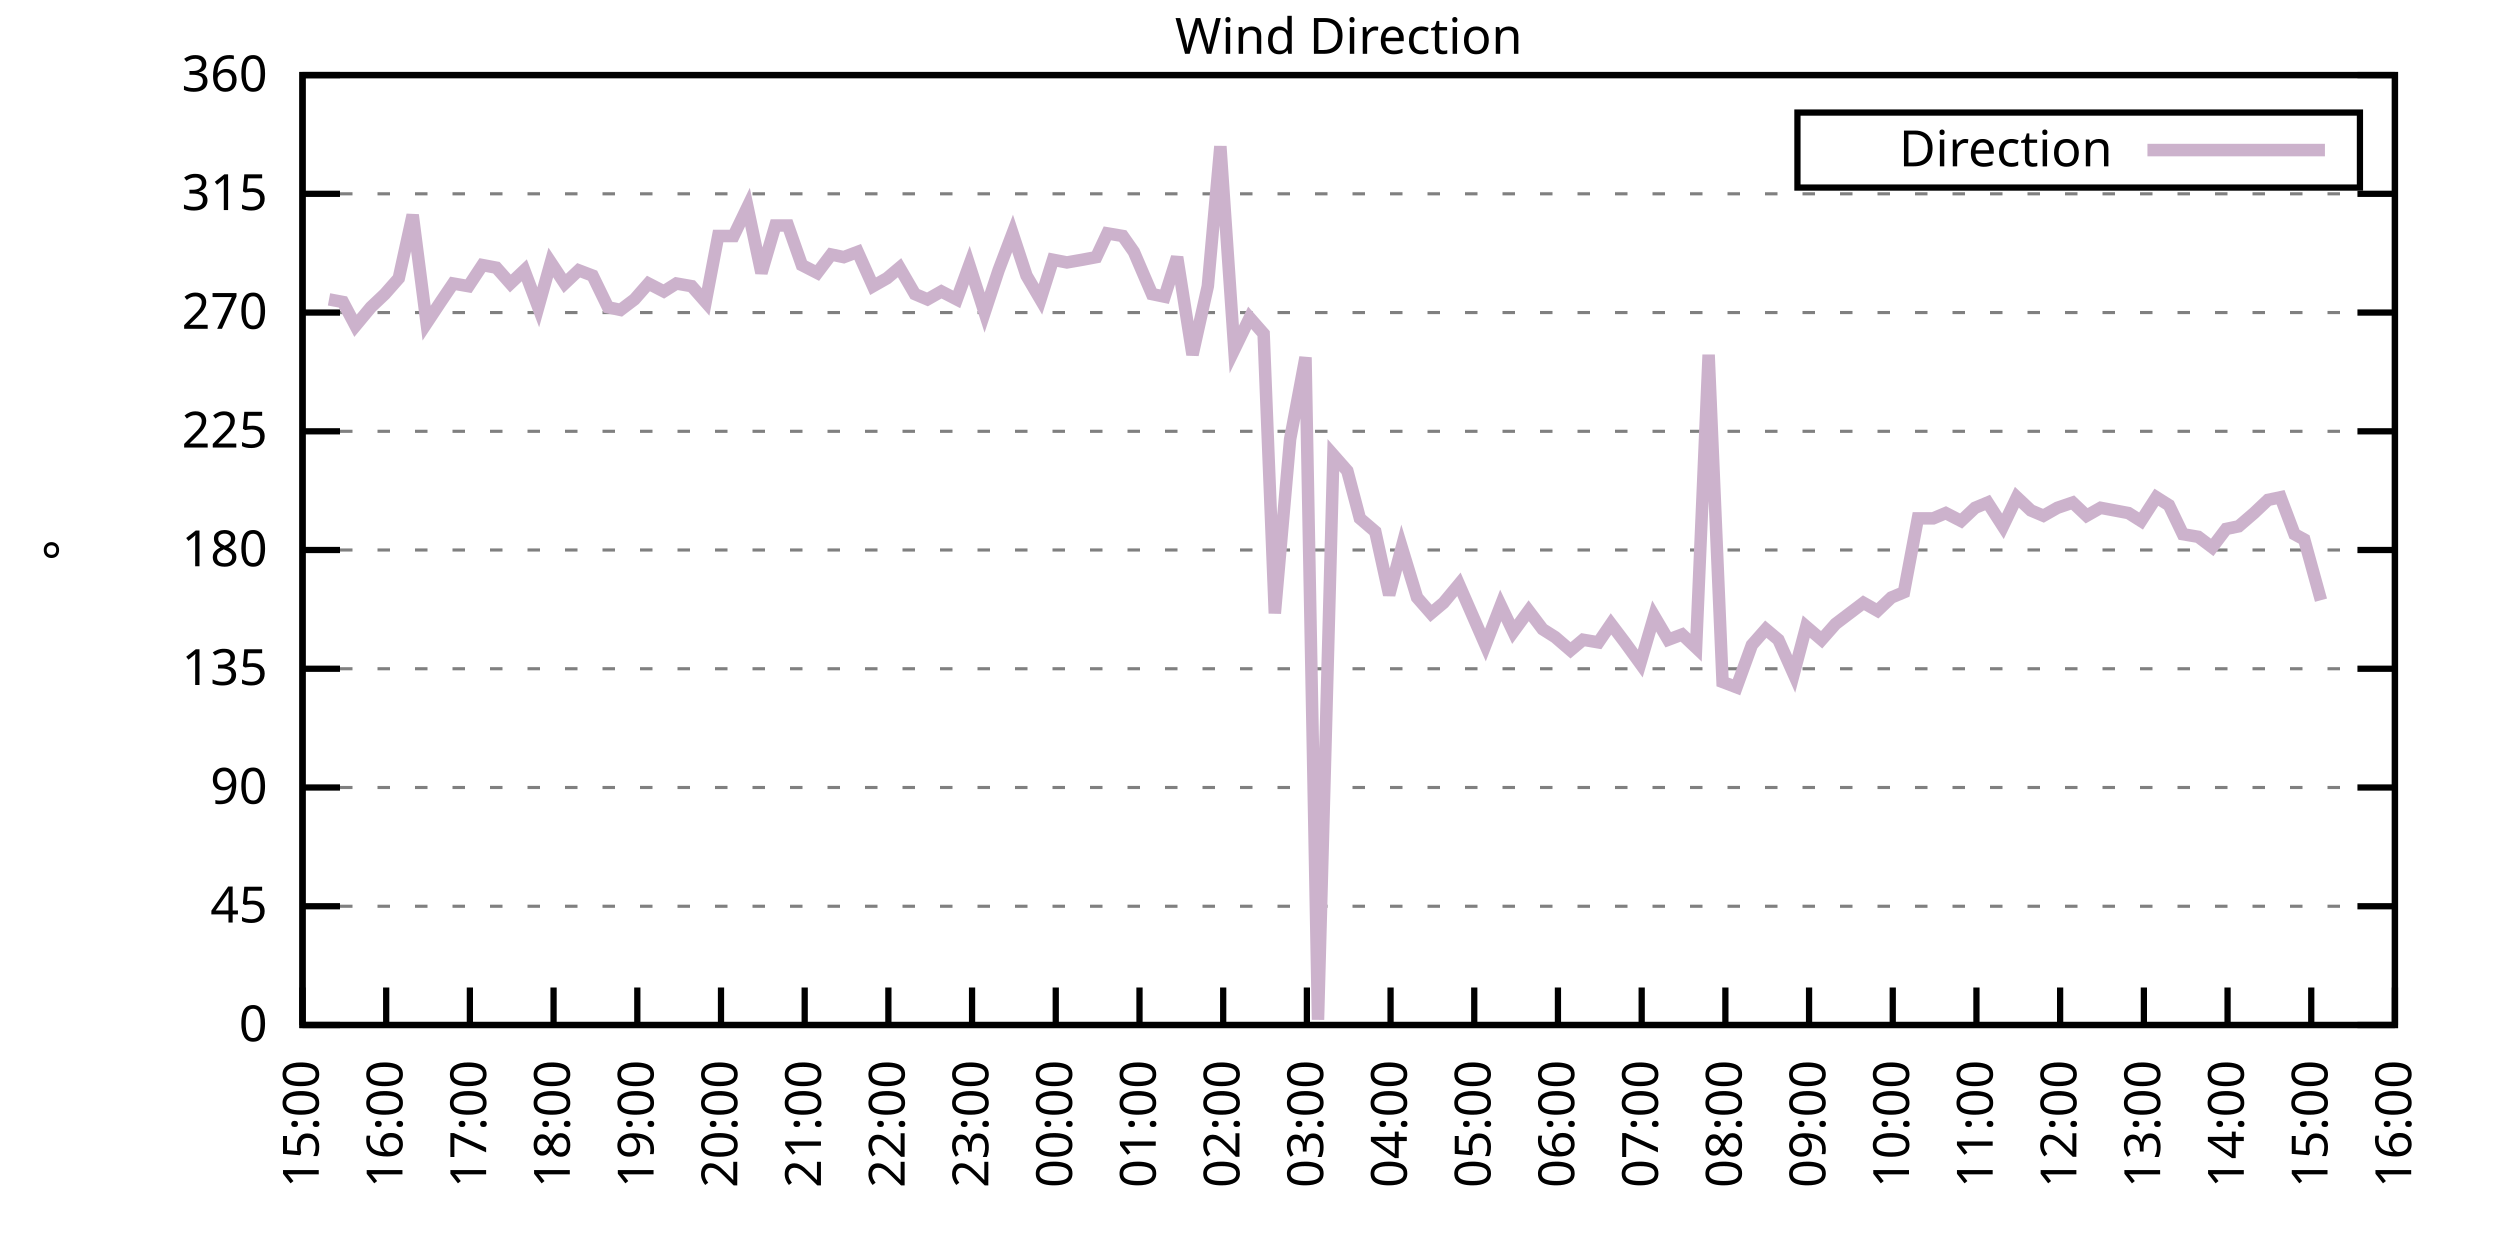
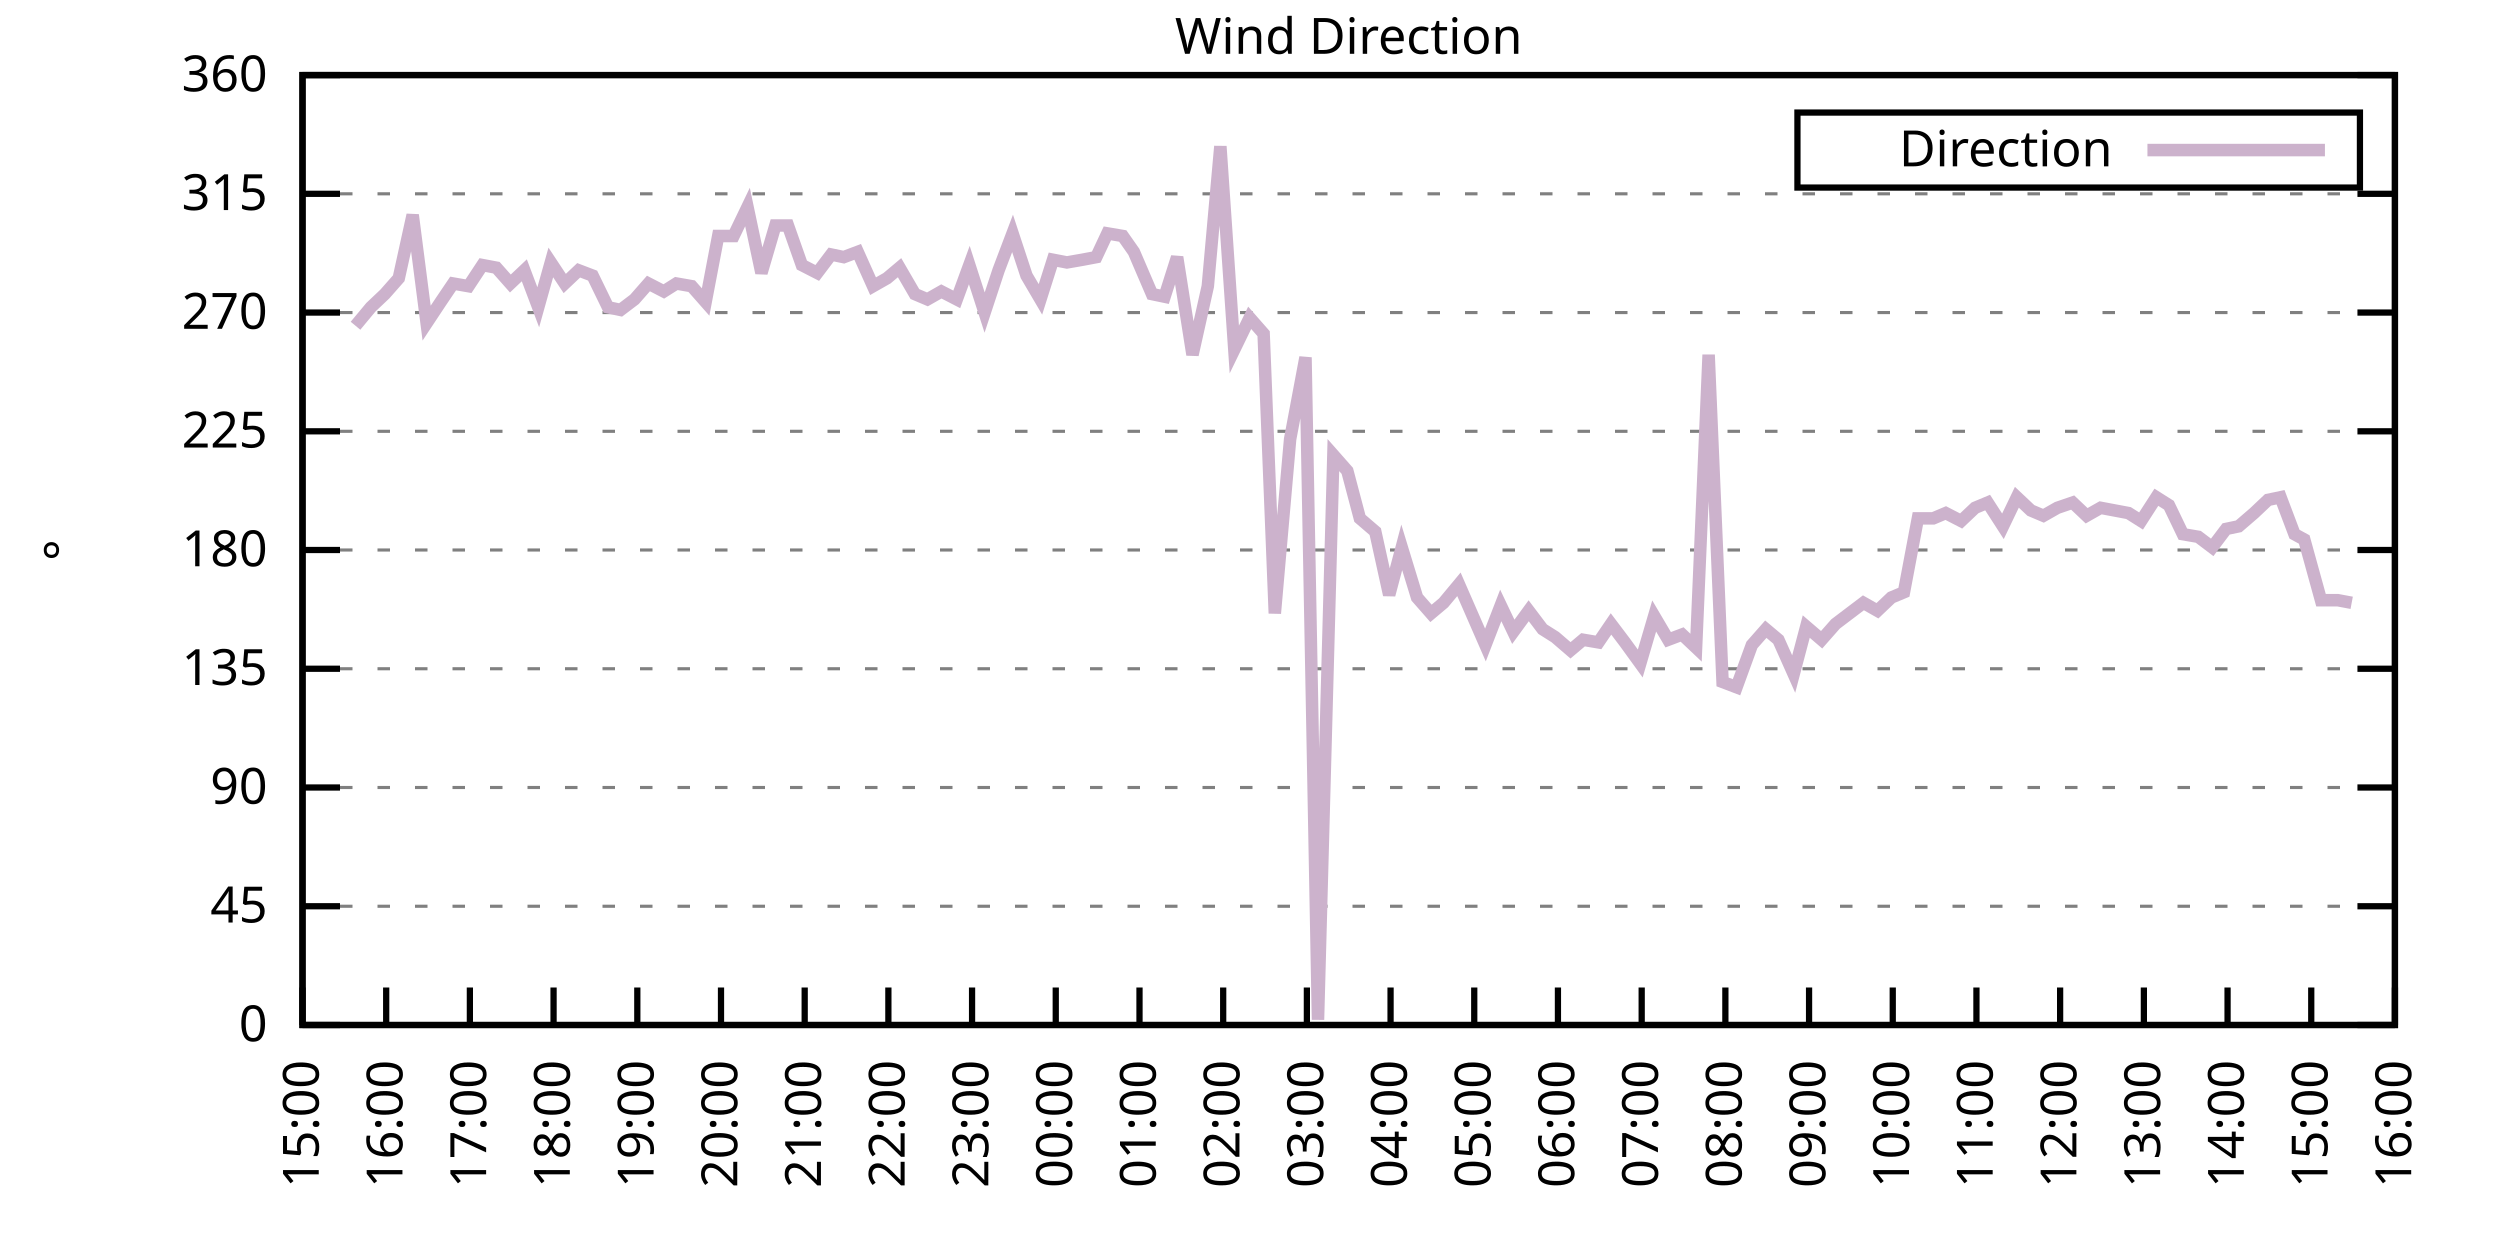
<svg xmlns="http://www.w3.org/2000/svg" xmlns:xlink="http://www.w3.org/1999/xlink" width="400" height="200" viewBox="0 0 400 200">
  <g id="gnuplot_canvas">
    <rect x="0" y="0" width="400" height="200" fill="none" />
    <defs>
      <circle id="gpDot" r="0.5" stroke-width="0.5" stroke="currentColor" />
      <path id="gpPt0" stroke-width="0.333" stroke="currentColor" d="M-1,0 h2 M0,-1 v2" />
      <path id="gpPt1" stroke-width="0.333" stroke="currentColor" d="M-1,-1 L1,1 M1,-1 L-1,1" />
      <path id="gpPt2" stroke-width="0.333" stroke="currentColor" d="M-1,0 L1,0 M0,-1 L0,1 M-1,-1 L1,1 M-1,1 L1,-1" />
      <rect id="gpPt3" stroke-width="0.333" stroke="currentColor" x="-1" y="-1" width="2" height="2" />
      <rect id="gpPt4" stroke-width="0.333" stroke="currentColor" fill="currentColor" x="-1" y="-1" width="2" height="2" />
      <circle id="gpPt5" stroke-width="0.333" stroke="currentColor" cx="0" cy="0" r="1" />
      <use xlink:href="#gpPt5" id="gpPt6" fill="currentColor" stroke="none" />
      <path id="gpPt7" stroke-width="0.333" stroke="currentColor" d="M0,-1.33 L-1.33,0.67 L1.33,0.67 z" />
      <use xlink:href="#gpPt7" id="gpPt8" fill="currentColor" stroke="none" />
      <use xlink:href="#gpPt7" id="gpPt9" stroke="currentColor" transform="rotate(180)" />
      <use xlink:href="#gpPt9" id="gpPt10" fill="currentColor" stroke="none" />
      <use xlink:href="#gpPt3" id="gpPt11" stroke="currentColor" transform="rotate(45)" />
      <use xlink:href="#gpPt11" id="gpPt12" fill="currentColor" stroke="none" />
      <path id="gpPt13" stroke-width="0.333" stroke="currentColor" d="M0,1.330 L1.265,0.411 L0.782,-1.067 L-0.782,-1.076 L-1.265,0.411 z" />
      <use xlink:href="#gpPt13" id="gpPt14" fill="currentColor" stroke="none" />
      <filter id="textbox" filterUnits="objectBoundingBox" x="0" y="0" height="1" width="1">
        <feFlood flood-color="white" flood-opacity="1" result="bgnd" />
        <feComposite in="SourceGraphic" in2="bgnd" operator="atop" />
      </filter>
      <filter id="greybox" filterUnits="objectBoundingBox" x="0" y="0" height="1" width="1">
        <feFlood flood-color="lightgrey" flood-opacity="1" result="grey" />
        <feComposite in="SourceGraphic" in2="grey" operator="atop" />
      </filter>
    </defs>
    <g fill="none" color="white" stroke="currentColor" stroke-width="1.00" stroke-linecap="butt" stroke-linejoin="miter">
</g>
    <g fill="none" color="black" stroke="currentColor" stroke-width="1.00" stroke-linecap="butt" stroke-linejoin="miter">
      <g stroke="none" shape-rendering="crispEdges">
        <polygon fill="rgb(255, 255, 255)" points="48.40,164.00 383.18,164.00 383.18,12.02 48.40,12.02 " />
      </g>
    </g>
    <g fill="none" color="black" stroke="currentColor" stroke-width="1.00" stroke-linecap="butt" stroke-linejoin="miter">
</g>
    <g fill="none" color="black" stroke="black" stroke-width="0.50" stroke-linecap="butt" stroke-linejoin="miter">
</g>
    <g fill="none" color="gray" stroke="currentColor" stroke-width="0.50" stroke-linecap="butt" stroke-linejoin="miter">
      <path stroke="gray" stroke-dasharray="2,4" class="gridline" d="M48.40,164.00 L383.19,164.00  " />
    </g>
    <g fill="none" color="gray" stroke="gray" stroke-width="1.00" stroke-linecap="butt" stroke-linejoin="miter">
</g>
    <g fill="none" color="black" stroke="currentColor" stroke-width="1.00" stroke-linecap="butt" stroke-linejoin="miter">
      <path stroke="black" d="M48.40,164.00 L54.40,164.00 M383.19,164.00 L377.19,164.00  " />
      <g transform="translate(42.80,166.60)" stroke="none" fill="black" font-family="Sans" font-size="8.00" text-anchor="end">
        <text>
          <tspan font-family="Sans"> 0</tspan>
        </text>
      </g>
    </g>
    <g fill="none" color="black" stroke="currentColor" stroke-width="1.00" stroke-linecap="butt" stroke-linejoin="miter">
</g>
    <g fill="none" color="black" stroke="black" stroke-width="0.50" stroke-linecap="butt" stroke-linejoin="miter">
</g>
    <g fill="none" color="gray" stroke="currentColor" stroke-width="0.50" stroke-linecap="butt" stroke-linejoin="miter">
      <path stroke="gray" stroke-dasharray="2,4" class="gridline" d="M48.40,145.00 L383.19,145.00  " />
    </g>
    <g fill="none" color="gray" stroke="gray" stroke-width="1.00" stroke-linecap="butt" stroke-linejoin="miter">
</g>
    <g fill="none" color="black" stroke="currentColor" stroke-width="1.00" stroke-linecap="butt" stroke-linejoin="miter">
      <path stroke="black" d="M48.40,145.00 L54.40,145.00 M383.19,145.00 L377.19,145.00  " />
      <g transform="translate(42.80,147.60)" stroke="none" fill="black" font-family="Sans" font-size="8.00" text-anchor="end">
        <text>
          <tspan font-family="Sans"> 45</tspan>
        </text>
      </g>
    </g>
    <g fill="none" color="black" stroke="currentColor" stroke-width="1.00" stroke-linecap="butt" stroke-linejoin="miter">
</g>
    <g fill="none" color="black" stroke="black" stroke-width="0.50" stroke-linecap="butt" stroke-linejoin="miter">
</g>
    <g fill="none" color="gray" stroke="currentColor" stroke-width="0.50" stroke-linecap="butt" stroke-linejoin="miter">
      <path stroke="gray" stroke-dasharray="2,4" class="gridline" d="M48.40,126.00 L383.19,126.00  " />
    </g>
    <g fill="none" color="gray" stroke="gray" stroke-width="1.00" stroke-linecap="butt" stroke-linejoin="miter">
</g>
    <g fill="none" color="black" stroke="currentColor" stroke-width="1.00" stroke-linecap="butt" stroke-linejoin="miter">
      <path stroke="black" d="M48.40,126.00 L54.40,126.00 M383.19,126.00 L377.19,126.00  " />
      <g transform="translate(42.80,128.60)" stroke="none" fill="black" font-family="Sans" font-size="8.00" text-anchor="end">
        <text>
          <tspan font-family="Sans"> 90</tspan>
        </text>
      </g>
    </g>
    <g fill="none" color="black" stroke="currentColor" stroke-width="1.00" stroke-linecap="butt" stroke-linejoin="miter">
</g>
    <g fill="none" color="black" stroke="black" stroke-width="0.50" stroke-linecap="butt" stroke-linejoin="miter">
</g>
    <g fill="none" color="gray" stroke="currentColor" stroke-width="0.50" stroke-linecap="butt" stroke-linejoin="miter">
      <path stroke="gray" stroke-dasharray="2,4" class="gridline" d="M48.40,107.00 L383.19,107.00  " />
    </g>
    <g fill="none" color="gray" stroke="gray" stroke-width="1.00" stroke-linecap="butt" stroke-linejoin="miter">
</g>
    <g fill="none" color="black" stroke="currentColor" stroke-width="1.00" stroke-linecap="butt" stroke-linejoin="miter">
      <path stroke="black" d="M48.40,107.00 L54.40,107.00 M383.19,107.00 L377.19,107.00  " />
      <g transform="translate(42.80,109.60)" stroke="none" fill="black" font-family="Sans" font-size="8.00" text-anchor="end">
        <text>
          <tspan font-family="Sans"> 135</tspan>
        </text>
      </g>
    </g>
    <g fill="none" color="black" stroke="currentColor" stroke-width="1.00" stroke-linecap="butt" stroke-linejoin="miter">
</g>
    <g fill="none" color="black" stroke="black" stroke-width="0.50" stroke-linecap="butt" stroke-linejoin="miter">
</g>
    <g fill="none" color="gray" stroke="currentColor" stroke-width="0.50" stroke-linecap="butt" stroke-linejoin="miter">
      <path stroke="gray" stroke-dasharray="2,4" class="gridline" d="M48.40,88.00 L383.19,88.00  " />
    </g>
    <g fill="none" color="gray" stroke="gray" stroke-width="1.00" stroke-linecap="butt" stroke-linejoin="miter">
</g>
    <g fill="none" color="black" stroke="currentColor" stroke-width="1.00" stroke-linecap="butt" stroke-linejoin="miter">
      <path stroke="black" d="M48.40,88.00 L54.40,88.00 M383.19,88.00 L377.19,88.00  " />
      <g transform="translate(42.80,90.60)" stroke="none" fill="black" font-family="Sans" font-size="8.00" text-anchor="end">
        <text>
          <tspan font-family="Sans"> 180</tspan>
        </text>
      </g>
    </g>
    <g fill="none" color="black" stroke="currentColor" stroke-width="1.00" stroke-linecap="butt" stroke-linejoin="miter">
</g>
    <g fill="none" color="black" stroke="black" stroke-width="0.50" stroke-linecap="butt" stroke-linejoin="miter">
</g>
    <g fill="none" color="gray" stroke="currentColor" stroke-width="0.50" stroke-linecap="butt" stroke-linejoin="miter">
      <path stroke="gray" stroke-dasharray="2,4" class="gridline" d="M48.40,69.01 L383.19,69.01  " />
    </g>
    <g fill="none" color="gray" stroke="gray" stroke-width="1.00" stroke-linecap="butt" stroke-linejoin="miter">
</g>
    <g fill="none" color="black" stroke="currentColor" stroke-width="1.00" stroke-linecap="butt" stroke-linejoin="miter">
      <path stroke="black" d="M48.40,69.01 L54.40,69.01 M383.19,69.01 L377.19,69.01  " />
      <g transform="translate(42.80,71.61)" stroke="none" fill="black" font-family="Sans" font-size="8.00" text-anchor="end">
        <text>
          <tspan font-family="Sans"> 225</tspan>
        </text>
      </g>
    </g>
    <g fill="none" color="black" stroke="currentColor" stroke-width="1.00" stroke-linecap="butt" stroke-linejoin="miter">
</g>
    <g fill="none" color="black" stroke="black" stroke-width="0.50" stroke-linecap="butt" stroke-linejoin="miter">
</g>
    <g fill="none" color="gray" stroke="currentColor" stroke-width="0.50" stroke-linecap="butt" stroke-linejoin="miter">
      <path stroke="gray" stroke-dasharray="2,4" class="gridline" d="M48.40,50.01 L383.19,50.01  " />
    </g>
    <g fill="none" color="gray" stroke="gray" stroke-width="1.00" stroke-linecap="butt" stroke-linejoin="miter">
</g>
    <g fill="none" color="black" stroke="currentColor" stroke-width="1.00" stroke-linecap="butt" stroke-linejoin="miter">
      <path stroke="black" d="M48.40,50.01 L54.40,50.01 M383.19,50.01 L377.19,50.01  " />
      <g transform="translate(42.80,52.61)" stroke="none" fill="black" font-family="Sans" font-size="8.00" text-anchor="end">
        <text>
          <tspan font-family="Sans"> 270</tspan>
        </text>
      </g>
    </g>
    <g fill="none" color="black" stroke="currentColor" stroke-width="1.00" stroke-linecap="butt" stroke-linejoin="miter">
</g>
    <g fill="none" color="black" stroke="black" stroke-width="0.50" stroke-linecap="butt" stroke-linejoin="miter">
</g>
    <g fill="none" color="gray" stroke="currentColor" stroke-width="0.50" stroke-linecap="butt" stroke-linejoin="miter">
      <path stroke="gray" stroke-dasharray="2,4" class="gridline" d="M48.40,31.01 L383.19,31.01  " />
    </g>
    <g fill="none" color="gray" stroke="gray" stroke-width="1.00" stroke-linecap="butt" stroke-linejoin="miter">
</g>
    <g fill="none" color="black" stroke="currentColor" stroke-width="1.00" stroke-linecap="butt" stroke-linejoin="miter">
      <path stroke="black" d="M48.40,31.01 L54.40,31.01 M383.19,31.01 L377.19,31.01  " />
      <g transform="translate(42.80,33.61)" stroke="none" fill="black" font-family="Sans" font-size="8.00" text-anchor="end">
        <text>
          <tspan font-family="Sans"> 315</tspan>
        </text>
      </g>
    </g>
    <g fill="none" color="black" stroke="currentColor" stroke-width="1.00" stroke-linecap="butt" stroke-linejoin="miter">
</g>
    <g fill="none" color="black" stroke="black" stroke-width="0.50" stroke-linecap="butt" stroke-linejoin="miter">
</g>
    <g fill="none" color="gray" stroke="currentColor" stroke-width="0.50" stroke-linecap="butt" stroke-linejoin="miter">
      <path stroke="gray" stroke-dasharray="2,4" class="gridline" d="M48.40,12.01 L383.19,12.01  " />
    </g>
    <g fill="none" color="gray" stroke="gray" stroke-width="1.00" stroke-linecap="butt" stroke-linejoin="miter">
</g>
    <g fill="none" color="black" stroke="currentColor" stroke-width="1.00" stroke-linecap="butt" stroke-linejoin="miter">
      <path stroke="black" d="M48.40,12.01 L54.40,12.01 M383.19,12.01 L377.19,12.01  " />
      <g transform="translate(42.80,14.61)" stroke="none" fill="black" font-family="Sans" font-size="8.00" text-anchor="end">
        <text>
          <tspan font-family="Sans"> 360</tspan>
        </text>
      </g>
    </g>
    <g fill="none" color="black" stroke="currentColor" stroke-width="1.00" stroke-linecap="butt" stroke-linejoin="miter">
      <path stroke="black" d="M48.40,164.00 L48.40,158.00  " />
      <g transform="translate(51.00,169.60) rotate(270.00)" stroke="none" fill="black" font-family="Sans" font-size="8.00" text-anchor="end">
        <text>
          <tspan font-family="Sans">15:00</tspan>
        </text>
      </g>
    </g>
    <g fill="none" color="black" stroke="currentColor" stroke-width="1.00" stroke-linecap="butt" stroke-linejoin="miter">
      <path stroke="black" d="M61.79,164.00 L61.79,158.00  " />
      <g transform="translate(64.39,169.60) rotate(270.00)" stroke="none" fill="black" font-family="Sans" font-size="8.00" text-anchor="end">
        <text>
          <tspan font-family="Sans">16:00</tspan>
        </text>
      </g>
    </g>
    <g fill="none" color="black" stroke="currentColor" stroke-width="1.00" stroke-linecap="butt" stroke-linejoin="miter">
      <path stroke="black" d="M75.18,164.00 L75.18,158.00  " />
      <g transform="translate(77.78,169.60) rotate(270.00)" stroke="none" fill="black" font-family="Sans" font-size="8.00" text-anchor="end">
        <text>
          <tspan font-family="Sans">17:00</tspan>
        </text>
      </g>
    </g>
    <g fill="none" color="black" stroke="currentColor" stroke-width="1.00" stroke-linecap="butt" stroke-linejoin="miter">
      <path stroke="black" d="M88.57,164.00 L88.57,158.00  " />
      <g transform="translate(91.17,169.60) rotate(270.00)" stroke="none" fill="black" font-family="Sans" font-size="8.00" text-anchor="end">
        <text>
          <tspan font-family="Sans">18:00</tspan>
        </text>
      </g>
    </g>
    <g fill="none" color="black" stroke="currentColor" stroke-width="1.00" stroke-linecap="butt" stroke-linejoin="miter">
      <path stroke="black" d="M101.97,164.00 L101.97,158.00  " />
      <g transform="translate(104.57,169.60) rotate(270.00)" stroke="none" fill="black" font-family="Sans" font-size="8.00" text-anchor="end">
        <text>
          <tspan font-family="Sans">19:00</tspan>
        </text>
      </g>
    </g>
    <g fill="none" color="black" stroke="currentColor" stroke-width="1.00" stroke-linecap="butt" stroke-linejoin="miter">
      <path stroke="black" d="M115.36,164.00 L115.36,158.00  " />
      <g transform="translate(117.96,169.60) rotate(270.00)" stroke="none" fill="black" font-family="Sans" font-size="8.00" text-anchor="end">
        <text>
          <tspan font-family="Sans">20:00</tspan>
        </text>
      </g>
    </g>
    <g fill="none" color="black" stroke="currentColor" stroke-width="1.00" stroke-linecap="butt" stroke-linejoin="miter">
      <path stroke="black" d="M128.75,164.00 L128.75,158.00  " />
      <g transform="translate(131.35,169.60) rotate(270.00)" stroke="none" fill="black" font-family="Sans" font-size="8.00" text-anchor="end">
        <text>
          <tspan font-family="Sans">21:00</tspan>
        </text>
      </g>
    </g>
    <g fill="none" color="black" stroke="currentColor" stroke-width="1.00" stroke-linecap="butt" stroke-linejoin="miter">
      <path stroke="black" d="M142.14,164.00 L142.14,158.00  " />
      <g transform="translate(144.74,169.60) rotate(270.00)" stroke="none" fill="black" font-family="Sans" font-size="8.00" text-anchor="end">
        <text>
          <tspan font-family="Sans">22:00</tspan>
        </text>
      </g>
    </g>
    <g fill="none" color="black" stroke="currentColor" stroke-width="1.00" stroke-linecap="butt" stroke-linejoin="miter">
      <path stroke="black" d="M155.53,164.00 L155.53,158.00  " />
      <g transform="translate(158.13,169.60) rotate(270.00)" stroke="none" fill="black" font-family="Sans" font-size="8.00" text-anchor="end">
        <text>
          <tspan font-family="Sans">23:00</tspan>
        </text>
      </g>
    </g>
    <g fill="none" color="black" stroke="currentColor" stroke-width="1.00" stroke-linecap="butt" stroke-linejoin="miter">
      <path stroke="black" d="M168.92,164.00 L168.92,158.00  " />
      <g transform="translate(171.52,169.60) rotate(270.00)" stroke="none" fill="black" font-family="Sans" font-size="8.00" text-anchor="end">
        <text>
          <tspan font-family="Sans">00:00</tspan>
        </text>
      </g>
    </g>
    <g fill="none" color="black" stroke="currentColor" stroke-width="1.00" stroke-linecap="butt" stroke-linejoin="miter">
      <path stroke="black" d="M182.32,164.00 L182.32,158.00  " />
      <g transform="translate(184.92,169.60) rotate(270.00)" stroke="none" fill="black" font-family="Sans" font-size="8.00" text-anchor="end">
        <text>
          <tspan font-family="Sans">01:00</tspan>
        </text>
      </g>
    </g>
    <g fill="none" color="black" stroke="currentColor" stroke-width="1.00" stroke-linecap="butt" stroke-linejoin="miter">
      <path stroke="black" d="M195.71,164.00 L195.71,158.00  " />
      <g transform="translate(198.31,169.60) rotate(270.00)" stroke="none" fill="black" font-family="Sans" font-size="8.00" text-anchor="end">
        <text>
          <tspan font-family="Sans">02:00</tspan>
        </text>
      </g>
    </g>
    <g fill="none" color="black" stroke="currentColor" stroke-width="1.00" stroke-linecap="butt" stroke-linejoin="miter">
      <path stroke="black" d="M209.10,164.00 L209.10,158.00  " />
      <g transform="translate(211.70,169.60) rotate(270.00)" stroke="none" fill="black" font-family="Sans" font-size="8.00" text-anchor="end">
        <text>
          <tspan font-family="Sans">03:00</tspan>
        </text>
      </g>
    </g>
    <g fill="none" color="black" stroke="currentColor" stroke-width="1.00" stroke-linecap="butt" stroke-linejoin="miter">
      <path stroke="black" d="M222.49,164.00 L222.49,158.00  " />
      <g transform="translate(225.09,169.60) rotate(270.00)" stroke="none" fill="black" font-family="Sans" font-size="8.00" text-anchor="end">
        <text>
          <tspan font-family="Sans">04:00</tspan>
        </text>
      </g>
    </g>
    <g fill="none" color="black" stroke="currentColor" stroke-width="1.00" stroke-linecap="butt" stroke-linejoin="miter">
      <path stroke="black" d="M235.88,164.00 L235.88,158.00  " />
      <g transform="translate(238.48,169.60) rotate(270.00)" stroke="none" fill="black" font-family="Sans" font-size="8.00" text-anchor="end">
        <text>
          <tspan font-family="Sans">05:00</tspan>
        </text>
      </g>
    </g>
    <g fill="none" color="black" stroke="currentColor" stroke-width="1.00" stroke-linecap="butt" stroke-linejoin="miter">
      <path stroke="black" d="M249.27,164.00 L249.27,158.00  " />
      <g transform="translate(251.87,169.60) rotate(270.00)" stroke="none" fill="black" font-family="Sans" font-size="8.00" text-anchor="end">
        <text>
          <tspan font-family="Sans">06:00</tspan>
        </text>
      </g>
    </g>
    <g fill="none" color="black" stroke="currentColor" stroke-width="1.00" stroke-linecap="butt" stroke-linejoin="miter">
      <path stroke="black" d="M262.67,164.00 L262.67,158.00  " />
      <g transform="translate(265.27,169.60) rotate(270.00)" stroke="none" fill="black" font-family="Sans" font-size="8.00" text-anchor="end">
        <text>
          <tspan font-family="Sans">07:00</tspan>
        </text>
      </g>
    </g>
    <g fill="none" color="black" stroke="currentColor" stroke-width="1.00" stroke-linecap="butt" stroke-linejoin="miter">
      <path stroke="black" d="M276.06,164.00 L276.06,158.00  " />
      <g transform="translate(278.66,169.60) rotate(270.00)" stroke="none" fill="black" font-family="Sans" font-size="8.00" text-anchor="end">
        <text>
          <tspan font-family="Sans">08:00</tspan>
        </text>
      </g>
    </g>
    <g fill="none" color="black" stroke="currentColor" stroke-width="1.00" stroke-linecap="butt" stroke-linejoin="miter">
      <path stroke="black" d="M289.45,164.00 L289.45,158.00  " />
      <g transform="translate(292.05,169.60) rotate(270.00)" stroke="none" fill="black" font-family="Sans" font-size="8.00" text-anchor="end">
        <text>
          <tspan font-family="Sans">09:00</tspan>
        </text>
      </g>
    </g>
    <g fill="none" color="black" stroke="currentColor" stroke-width="1.00" stroke-linecap="butt" stroke-linejoin="miter">
      <path stroke="black" d="M302.84,164.00 L302.84,158.00  " />
      <g transform="translate(305.44,169.60) rotate(270.00)" stroke="none" fill="black" font-family="Sans" font-size="8.00" text-anchor="end">
        <text>
          <tspan font-family="Sans">10:00</tspan>
        </text>
      </g>
    </g>
    <g fill="none" color="black" stroke="currentColor" stroke-width="1.00" stroke-linecap="butt" stroke-linejoin="miter">
      <path stroke="black" d="M316.23,164.00 L316.23,158.00  " />
      <g transform="translate(318.83,169.60) rotate(270.00)" stroke="none" fill="black" font-family="Sans" font-size="8.00" text-anchor="end">
        <text>
          <tspan font-family="Sans">11:00</tspan>
        </text>
      </g>
    </g>
    <g fill="none" color="black" stroke="currentColor" stroke-width="1.00" stroke-linecap="butt" stroke-linejoin="miter">
      <path stroke="black" d="M329.62,164.00 L329.62,158.00  " />
      <g transform="translate(332.22,169.60) rotate(270.00)" stroke="none" fill="black" font-family="Sans" font-size="8.00" text-anchor="end">
        <text>
          <tspan font-family="Sans">12:00</tspan>
        </text>
      </g>
    </g>
    <g fill="none" color="black" stroke="currentColor" stroke-width="1.00" stroke-linecap="butt" stroke-linejoin="miter">
      <path stroke="black" d="M343.02,164.00 L343.02,158.00  " />
      <g transform="translate(345.62,169.60) rotate(270.00)" stroke="none" fill="black" font-family="Sans" font-size="8.00" text-anchor="end">
        <text>
          <tspan font-family="Sans">13:00</tspan>
        </text>
      </g>
    </g>
    <g fill="none" color="black" stroke="currentColor" stroke-width="1.00" stroke-linecap="butt" stroke-linejoin="miter">
      <path stroke="black" d="M356.41,164.00 L356.41,158.00  " />
      <g transform="translate(359.01,169.60) rotate(270.00)" stroke="none" fill="black" font-family="Sans" font-size="8.00" text-anchor="end">
        <text>
          <tspan font-family="Sans">14:00</tspan>
        </text>
      </g>
    </g>
    <g fill="none" color="black" stroke="currentColor" stroke-width="1.00" stroke-linecap="butt" stroke-linejoin="miter">
      <path stroke="black" d="M369.80,164.00 L369.80,158.00  " />
      <g transform="translate(372.40,169.60) rotate(270.00)" stroke="none" fill="black" font-family="Sans" font-size="8.00" text-anchor="end">
        <text>
          <tspan font-family="Sans">15:00</tspan>
        </text>
      </g>
    </g>
    <g fill="none" color="black" stroke="currentColor" stroke-width="1.00" stroke-linecap="butt" stroke-linejoin="miter">
      <path stroke="black" d="M383.19,164.00 L383.19,158.00  " />
      <g transform="translate(385.79,169.60) rotate(270.00)" stroke="none" fill="black" font-family="Sans" font-size="8.00" text-anchor="end">
        <text>
          <tspan font-family="Sans">16:00</tspan>
        </text>
      </g>
    </g>
    <g fill="none" color="black" stroke="currentColor" stroke-width="1.00" stroke-linecap="butt" stroke-linejoin="miter">
</g>
    <g fill="none" color="black" stroke="currentColor" stroke-width="1.00" stroke-linecap="butt" stroke-linejoin="miter">
      <path stroke="black" d="M48.40,12.01 L48.40,164.00 L383.19,164.00 L383.19,12.01 L48.40,12.01 Z  " />
    </g>
    <g fill="none" color="black" stroke="currentColor" stroke-width="1.00" stroke-linecap="butt" stroke-linejoin="miter">
</g>
    <g fill="none" color="black" stroke="currentColor" stroke-width="1.00" stroke-linecap="butt" stroke-linejoin="miter">
      <path stroke="black" d="M287.59,30.01 L287.59,18.01 L377.59,18.01 L377.59,30.01 L287.59,30.01 Z  " />
    </g>
    <g id="Wind_direction_plot_1">
      <g fill="none" color="white" stroke="black" stroke-width="2.00" stroke-linecap="butt" stroke-linejoin="miter">
</g>
      <g fill="none" color="black" stroke="currentColor" stroke-width="2.00" stroke-linecap="butt" stroke-linejoin="miter">
        <g transform="translate(337.99,26.61)" stroke="none" fill="black" font-family="Sans" font-size="8.00" text-anchor="end">
          <text>
            <tspan font-family="Sans">Direction</tspan>
          </text>
        </g>
      </g>
      <g fill="none" color="black" stroke="currentColor" stroke-width="2.00" stroke-linecap="butt" stroke-linejoin="miter">
-         <path stroke="rgb(204, 178, 204)" d="M343.59,24.01 L371.99,24.01 M52.64,47.90 L54.87,48.32 L56.88,52.12 L59.34,49.16 L61.57,47.05 L63.80,44.52   L66.03,34.39 L68.26,51.70 L70.50,48.32 L72.50,45.36 L74.96,45.79 L77.19,42.41 L79.42,42.83 L81.66,45.36   L83.89,43.25 L86.12,49.16 L88.13,41.99 L90.36,45.36 L92.59,43.25 L94.82,44.10 L97.28,49.16 L99.29,49.59   L101.52,47.90 L103.75,45.36 L106.21,46.63 L108.22,45.36 L110.67,45.79 L112.90,48.32 L114.91,37.76 L117.37,37.76   L119.60,33.12 L121.83,43.67 L124.06,36.08 L126.07,36.08 L128.30,42.41 L130.76,43.67 L132.99,40.72 L135.00,41.14   L137.23,40.30 L139.69,45.79 L141.92,44.52 L143.93,42.83 L146.38,47.05 L148.39,47.90 L150.62,46.63 L153.08,47.90   L155.09,42.41 L157.54,50.01 L159.77,43.25 L162.01,37.34 L164.24,44.10 L166.47,47.90 L168.48,41.56 L170.71,41.99   L173.17,41.56 L175.40,41.14 L177.18,37.34 L179.64,37.76 L181.42,40.30 L184.32,47.05 L186.33,47.47 L188.34,41.14   L190.80,56.76 L193.25,45.79 L195.26,23.41 L197.49,55.92 L199.95,50.85 L202.18,53.39 L203.97,98.14 L206.42,70.27   L208.88,57.18 L210.88,163.16 L213.34,72.81 L215.57,75.34 L217.58,82.94 L220.04,85.05 L222.27,95.18 L224.28,87.58   L226.73,95.60 L228.96,98.14 L230.97,96.45 L233.43,93.49 L237.67,103.20 L240.12,96.87 L242.13,101.09 L244.59,97.72   L246.82,100.67 L248.83,101.94 L251.28,104.05 L253.29,102.36 L255.75,102.78 L257.76,99.83 L259.99,102.78 L262.44,106.16   L264.67,98.56 L266.91,102.36 L269.14,101.52 L271.37,103.63 L273.38,56.76 L275.61,109.11 L277.84,109.96 L280.30,103.20   L282.53,100.67 L284.54,102.36 L286.99,107.85 L289.00,100.25 L291.46,102.36 L293.69,99.83 L298.15,96.45 L300.39,97.72   L302.62,95.60 L304.63,94.76 L306.86,82.94 L309.31,82.94 L311.32,82.09 L313.78,83.36 L316.01,81.25 L318.02,80.41   L320.47,84.21 L322.70,79.56 L324.94,81.67 L326.95,82.52 L329.18,81.25 L331.63,80.41 L333.86,82.52 L336.10,81.25   L338.33,81.67 L340.56,82.09 L342.57,83.36 L345.02,79.56 L347.03,80.83 L349.26,85.47 L351.72,85.89 L353.95,87.58   L356.18,84.63 L358.19,84.21 L360.65,82.09 L362.88,79.98 L364.89,79.56 L367.12,85.47 L368.68,86.32 L371.36,96.03    " />
+         <path stroke="rgb(204, 178, 204)" d="M343.59,24.01 L371.99,24.01 M56.88,52.12 L59.34,49.16 L61.57,47.05 L63.80,44.52 L66.03,34.39 L68.26,51.70   L70.50,48.32 L72.50,45.36 L74.96,45.79 L77.19,42.41 L79.42,42.83 L81.66,45.36 L83.89,43.25 L86.12,49.16   L88.13,41.99 L90.36,45.36 L92.59,43.25 L94.82,44.10 L97.28,49.16 L99.29,49.59 L101.52,47.90 L103.75,45.36   L106.21,46.63 L108.22,45.36 L110.67,45.79 L112.90,48.32 L114.91,37.76 L117.37,37.76 L119.60,33.12 L121.83,43.67   L124.06,36.08 L126.07,36.08 L128.30,42.41 L130.76,43.67 L132.99,40.72 L135.00,41.14 L137.23,40.30 L139.69,45.79   L141.92,44.52 L143.93,42.83 L146.38,47.05 L148.39,47.90 L150.62,46.63 L153.08,47.90 L155.09,42.41 L157.54,50.01   L159.77,43.25 L162.01,37.34 L164.24,44.10 L166.47,47.90 L168.48,41.56 L170.71,41.99 L173.17,41.56 L175.40,41.14   L177.18,37.34 L179.64,37.76 L181.42,40.30 L184.32,47.05 L186.33,47.47 L188.34,41.14 L190.80,56.76 L193.25,45.79   L195.26,23.41 L197.49,55.92 L199.95,50.85 L202.18,53.39 L203.97,98.14 L206.42,70.27 L208.88,57.18 L210.88,163.16   L213.34,72.81 L215.57,75.34 L217.58,82.94 L220.04,85.05 L222.27,95.18 L224.28,87.58 L226.73,95.60 L228.96,98.14   L230.97,96.45 L233.43,93.49 L237.67,103.20 L240.12,96.87 L242.13,101.09 L244.59,97.72 L246.82,100.67 L248.83,101.94   L251.28,104.05 L253.29,102.36 L255.75,102.78 L257.76,99.83 L259.99,102.78 L262.44,106.16 L264.67,98.56 L266.91,102.36   L269.14,101.52 L271.37,103.63 L273.38,56.76 L275.61,109.11 L277.84,109.96 L280.30,103.20 L282.53,100.67 L284.54,102.36   L286.99,107.85 L289.00,100.25 L291.46,102.36 L293.69,99.83 L298.15,96.45 L300.39,97.72 L302.62,95.60 L304.63,94.76   L306.86,82.94 L309.31,82.94 L311.32,82.09 L313.78,83.36 L316.01,81.25 L318.02,80.41 L320.47,84.21 L322.70,79.56   L324.94,81.67 L326.95,82.52 L329.18,81.25 L331.63,80.41 L333.86,82.52 L336.10,81.25 L338.33,81.67 L340.56,82.09   L342.57,83.36 L345.02,79.56 L347.03,80.83 L349.26,85.47 L351.72,85.89 L353.95,87.58 L356.18,84.63 L358.19,84.21   L360.65,82.09 L362.88,79.98 L364.89,79.56 L367.12,85.47 L368.68,86.32 L371.36,96.03 L374.04,96.03 L376.27,96.45    " />
      </g>
    </g>
    <g fill="none" color="black" stroke="currentColor" stroke-width="2.00" stroke-linecap="butt" stroke-linejoin="miter">
</g>
    <g fill="none" color="black" stroke="black" stroke-width="1.00" stroke-linecap="butt" stroke-linejoin="miter">
</g>
    <g fill="none" color="black" stroke="currentColor" stroke-width="1.00" stroke-linecap="butt" stroke-linejoin="miter">
      <path stroke="black" d="M48.40,12.01 L48.40,164.00 L383.19,164.00 L383.19,12.01 L48.40,12.01 Z  " />
      <g transform="translate(12.80,88.01) rotate(270.00)" stroke="none" fill="black" font-family="Sans" font-size="8.00" text-anchor="middle">
        <text>
          <tspan font-family="Sans">°</tspan>
        </text>
      </g>
    </g>
    <g fill="none" color="black" stroke="currentColor" stroke-width="1.00" stroke-linecap="butt" stroke-linejoin="miter">
</g>
    <g fill="none" color="black" stroke="currentColor" stroke-width="1.00" stroke-linecap="butt" stroke-linejoin="miter">
      <g transform="translate(215.79,8.61)" stroke="none" fill="black" font-family="Sans" font-size="8.00" text-anchor="middle">
        <text>
          <tspan font-family="Sans">Wind Direction</tspan>
        </text>
      </g>
    </g>
    <g fill="none" color="black" stroke="currentColor" stroke-width="1.00" stroke-linecap="butt" stroke-linejoin="miter">
</g>
  </g>
</svg>
